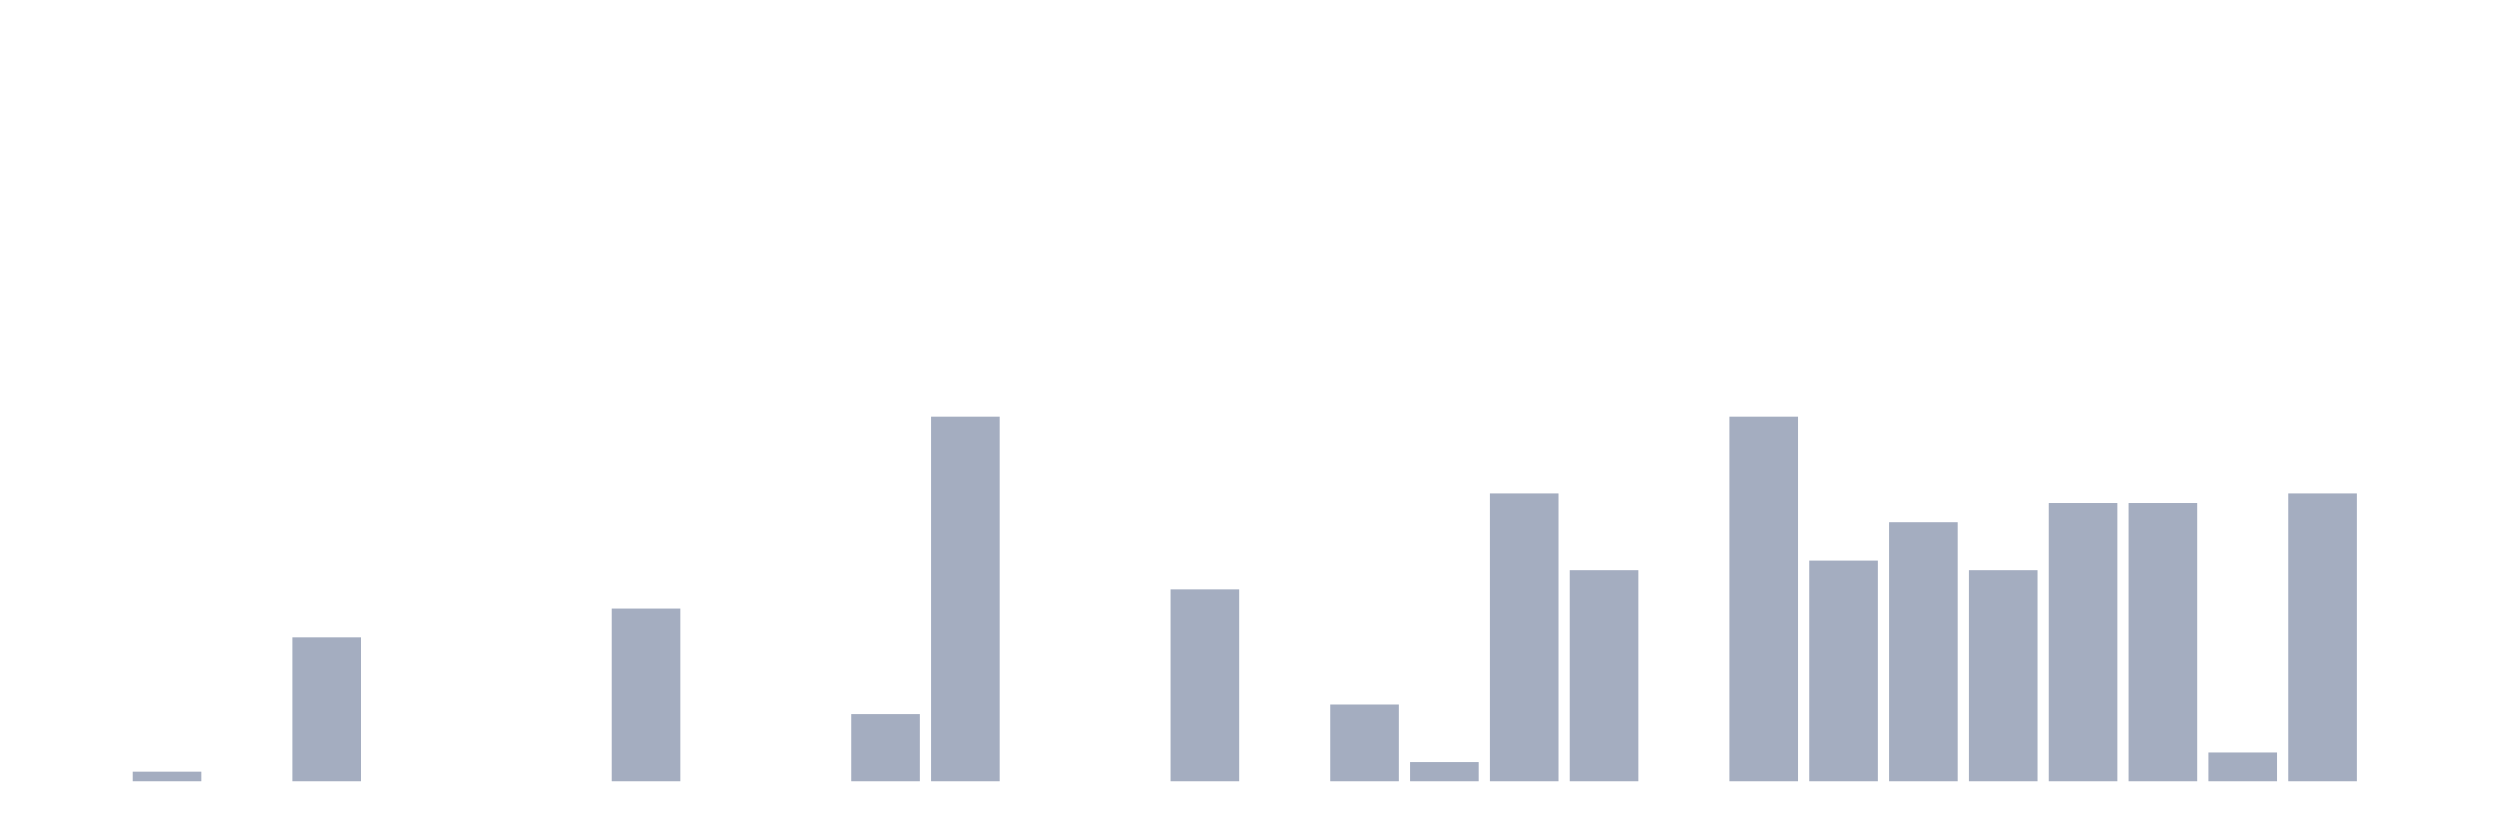
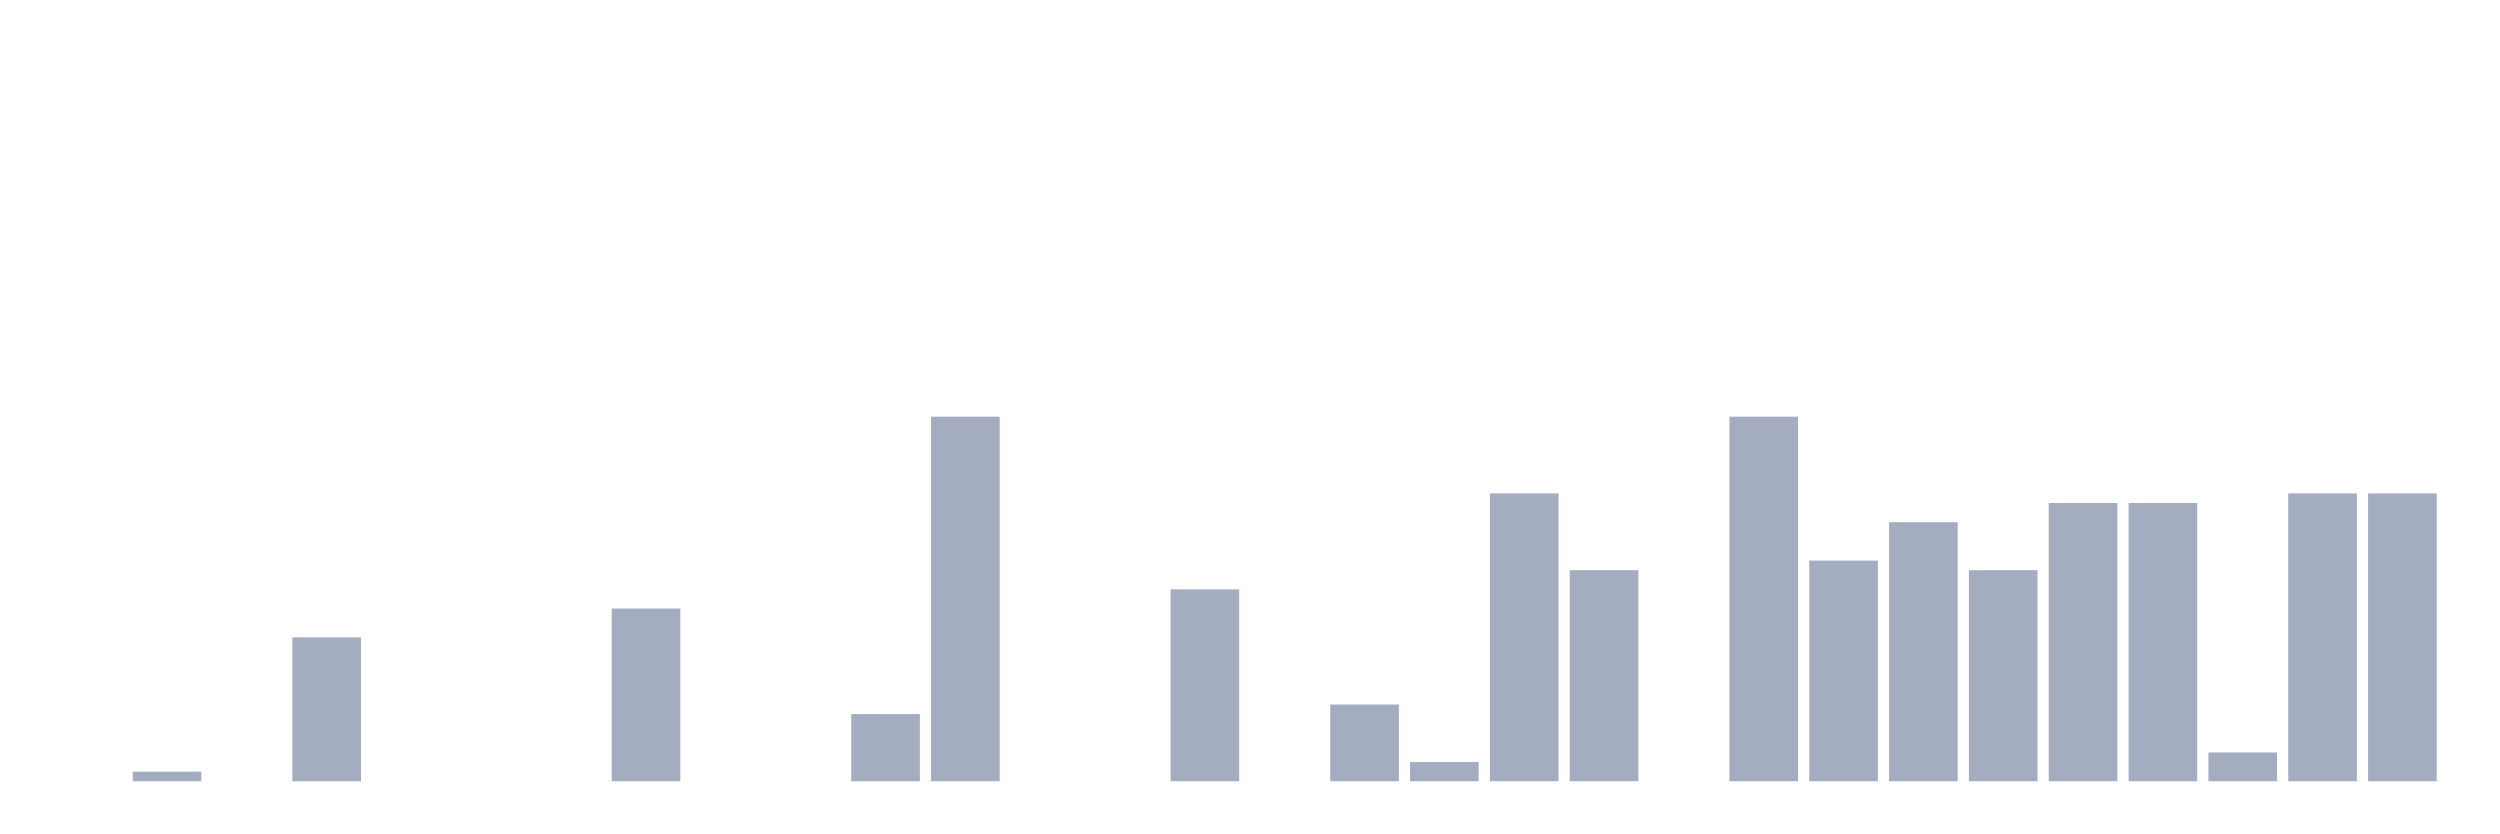
<svg xmlns="http://www.w3.org/2000/svg" viewBox="0 0 480 160">
  <g transform="translate(10,10)">
    <rect class="bar" x="0.153" width="13.175" y="140" height="0" fill="rgb(164,173,192)" />
    <rect class="bar" x="15.482" width="13.175" y="138.158" height="1.842" fill="rgb(164,173,192)" />
    <rect class="bar" x="30.81" width="13.175" y="140" height="0" fill="rgb(164,173,192)" />
    <rect class="bar" x="46.138" width="13.175" y="112.368" height="27.632" fill="rgb(164,173,192)" />
    <rect class="bar" x="61.466" width="13.175" y="140" height="0" fill="rgb(164,173,192)" />
    <rect class="bar" x="76.794" width="13.175" y="140" height="0" fill="rgb(164,173,192)" />
    <rect class="bar" x="92.123" width="13.175" y="140" height="0" fill="rgb(164,173,192)" />
    <rect class="bar" x="107.451" width="13.175" y="106.842" height="33.158" fill="rgb(164,173,192)" />
    <rect class="bar" x="122.779" width="13.175" y="140" height="0" fill="rgb(164,173,192)" />
    <rect class="bar" x="138.107" width="13.175" y="140" height="0" fill="rgb(164,173,192)" />
    <rect class="bar" x="153.436" width="13.175" y="127.105" height="12.895" fill="rgb(164,173,192)" />
    <rect class="bar" x="168.764" width="13.175" y="70" height="70" fill="rgb(164,173,192)" />
    <rect class="bar" x="184.092" width="13.175" y="140" height="0" fill="rgb(164,173,192)" />
    <rect class="bar" x="199.42" width="13.175" y="140" height="0" fill="rgb(164,173,192)" />
    <rect class="bar" x="214.748" width="13.175" y="103.158" height="36.842" fill="rgb(164,173,192)" />
    <rect class="bar" x="230.077" width="13.175" y="140" height="0" fill="rgb(164,173,192)" />
    <rect class="bar" x="245.405" width="13.175" y="125.263" height="14.737" fill="rgb(164,173,192)" />
    <rect class="bar" x="260.733" width="13.175" y="136.316" height="3.684" fill="rgb(164,173,192)" />
    <rect class="bar" x="276.061" width="13.175" y="84.737" height="55.263" fill="rgb(164,173,192)" />
    <rect class="bar" x="291.39" width="13.175" y="99.474" height="40.526" fill="rgb(164,173,192)" />
    <rect class="bar" x="306.718" width="13.175" y="140" height="0" fill="rgb(164,173,192)" />
    <rect class="bar" x="322.046" width="13.175" y="70" height="70" fill="rgb(164,173,192)" />
    <rect class="bar" x="337.374" width="13.175" y="97.632" height="42.368" fill="rgb(164,173,192)" />
    <rect class="bar" x="352.702" width="13.175" y="90.263" height="49.737" fill="rgb(164,173,192)" />
    <rect class="bar" x="368.031" width="13.175" y="99.474" height="40.526" fill="rgb(164,173,192)" />
    <rect class="bar" x="383.359" width="13.175" y="86.579" height="53.421" fill="rgb(164,173,192)" />
    <rect class="bar" x="398.687" width="13.175" y="86.579" height="53.421" fill="rgb(164,173,192)" />
    <rect class="bar" x="414.015" width="13.175" y="134.474" height="5.526" fill="rgb(164,173,192)" />
    <rect class="bar" x="429.344" width="13.175" y="84.737" height="55.263" fill="rgb(164,173,192)" />
-     <rect class="bar" x="444.672" width="13.175" y="140" height="0" fill="rgb(164,173,192)" />
+     <rect class="bar" x="444.672" width="13.175" y="84.737" height="55.263" fill="rgb(164,173,192)" />
  </g>
</svg>
